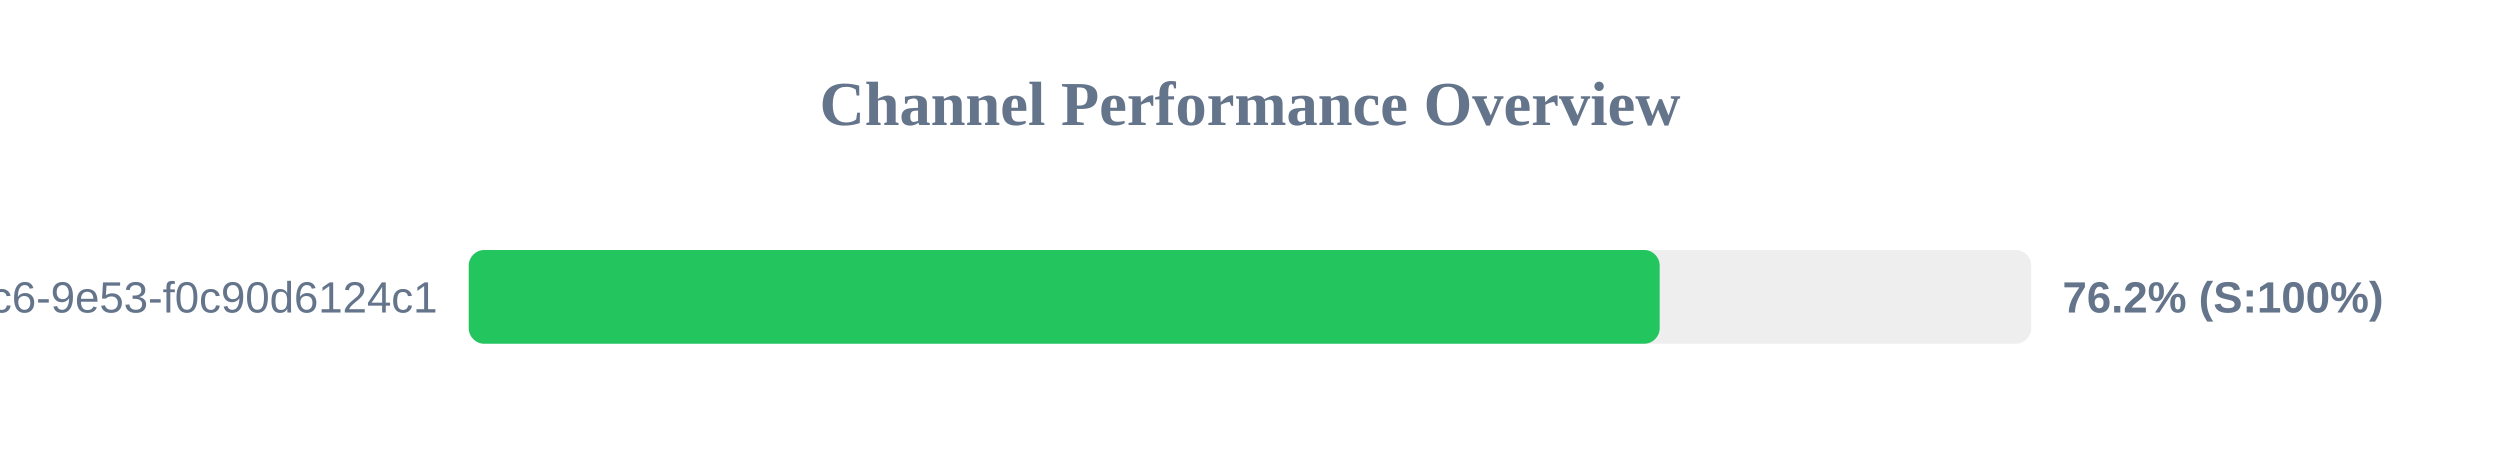
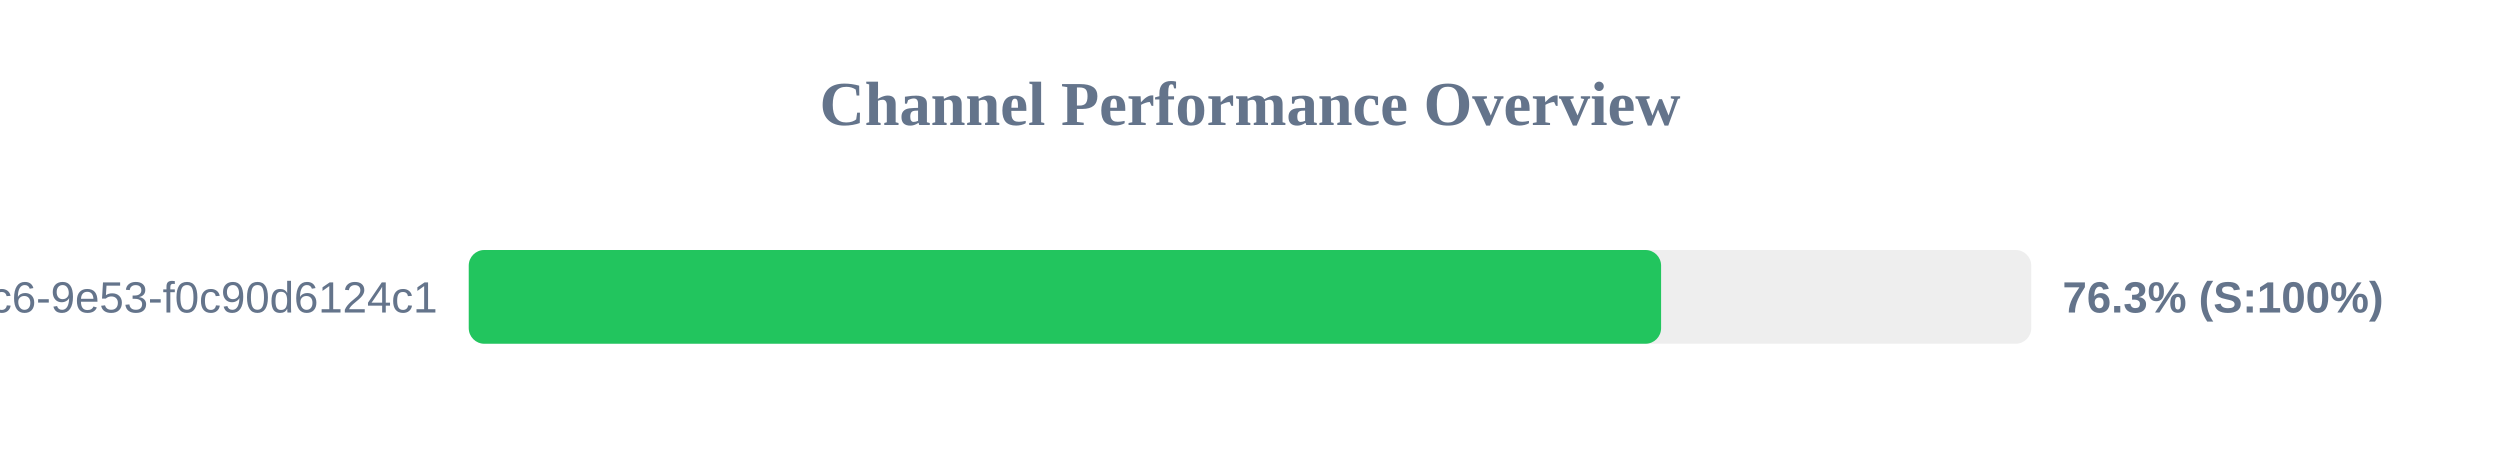
<svg xmlns="http://www.w3.org/2000/svg" width="800" height="150" version="1.1">
  <style>
        .row { font: 14px Arial; fill: #64748b; }
        .score { font: bold 14px Arial; fill: #64748b; }
    </style>
  <text x="400" y="40" text-anchor="middle" font-size="20px" font-weight="bold" fill="#64748b">Channel Performance Overview</text>
  <rect x="150" y="80" width="500" height="30" fill="#eee" rx="5" />
-   <rect x="150" y="80" width="381.1" height="30" fill="#22c55e" rx="5" />
+   <rect x="150" y="80" width="381.55" height="30" fill="#22c55e" rx="5" />
  <text x="140" y="100" text-anchor="end" class="row">?uuid=4685eb2a-5ddb-4dc6-9e53-f0c90d6124c1</text>
-   <text x="660" y="100" text-anchor="start" class="score">76.2% (S:100%)</text>
+   <text x="660" y="100" text-anchor="start" class="score">76.3% (S:100%)</text>
</svg>
